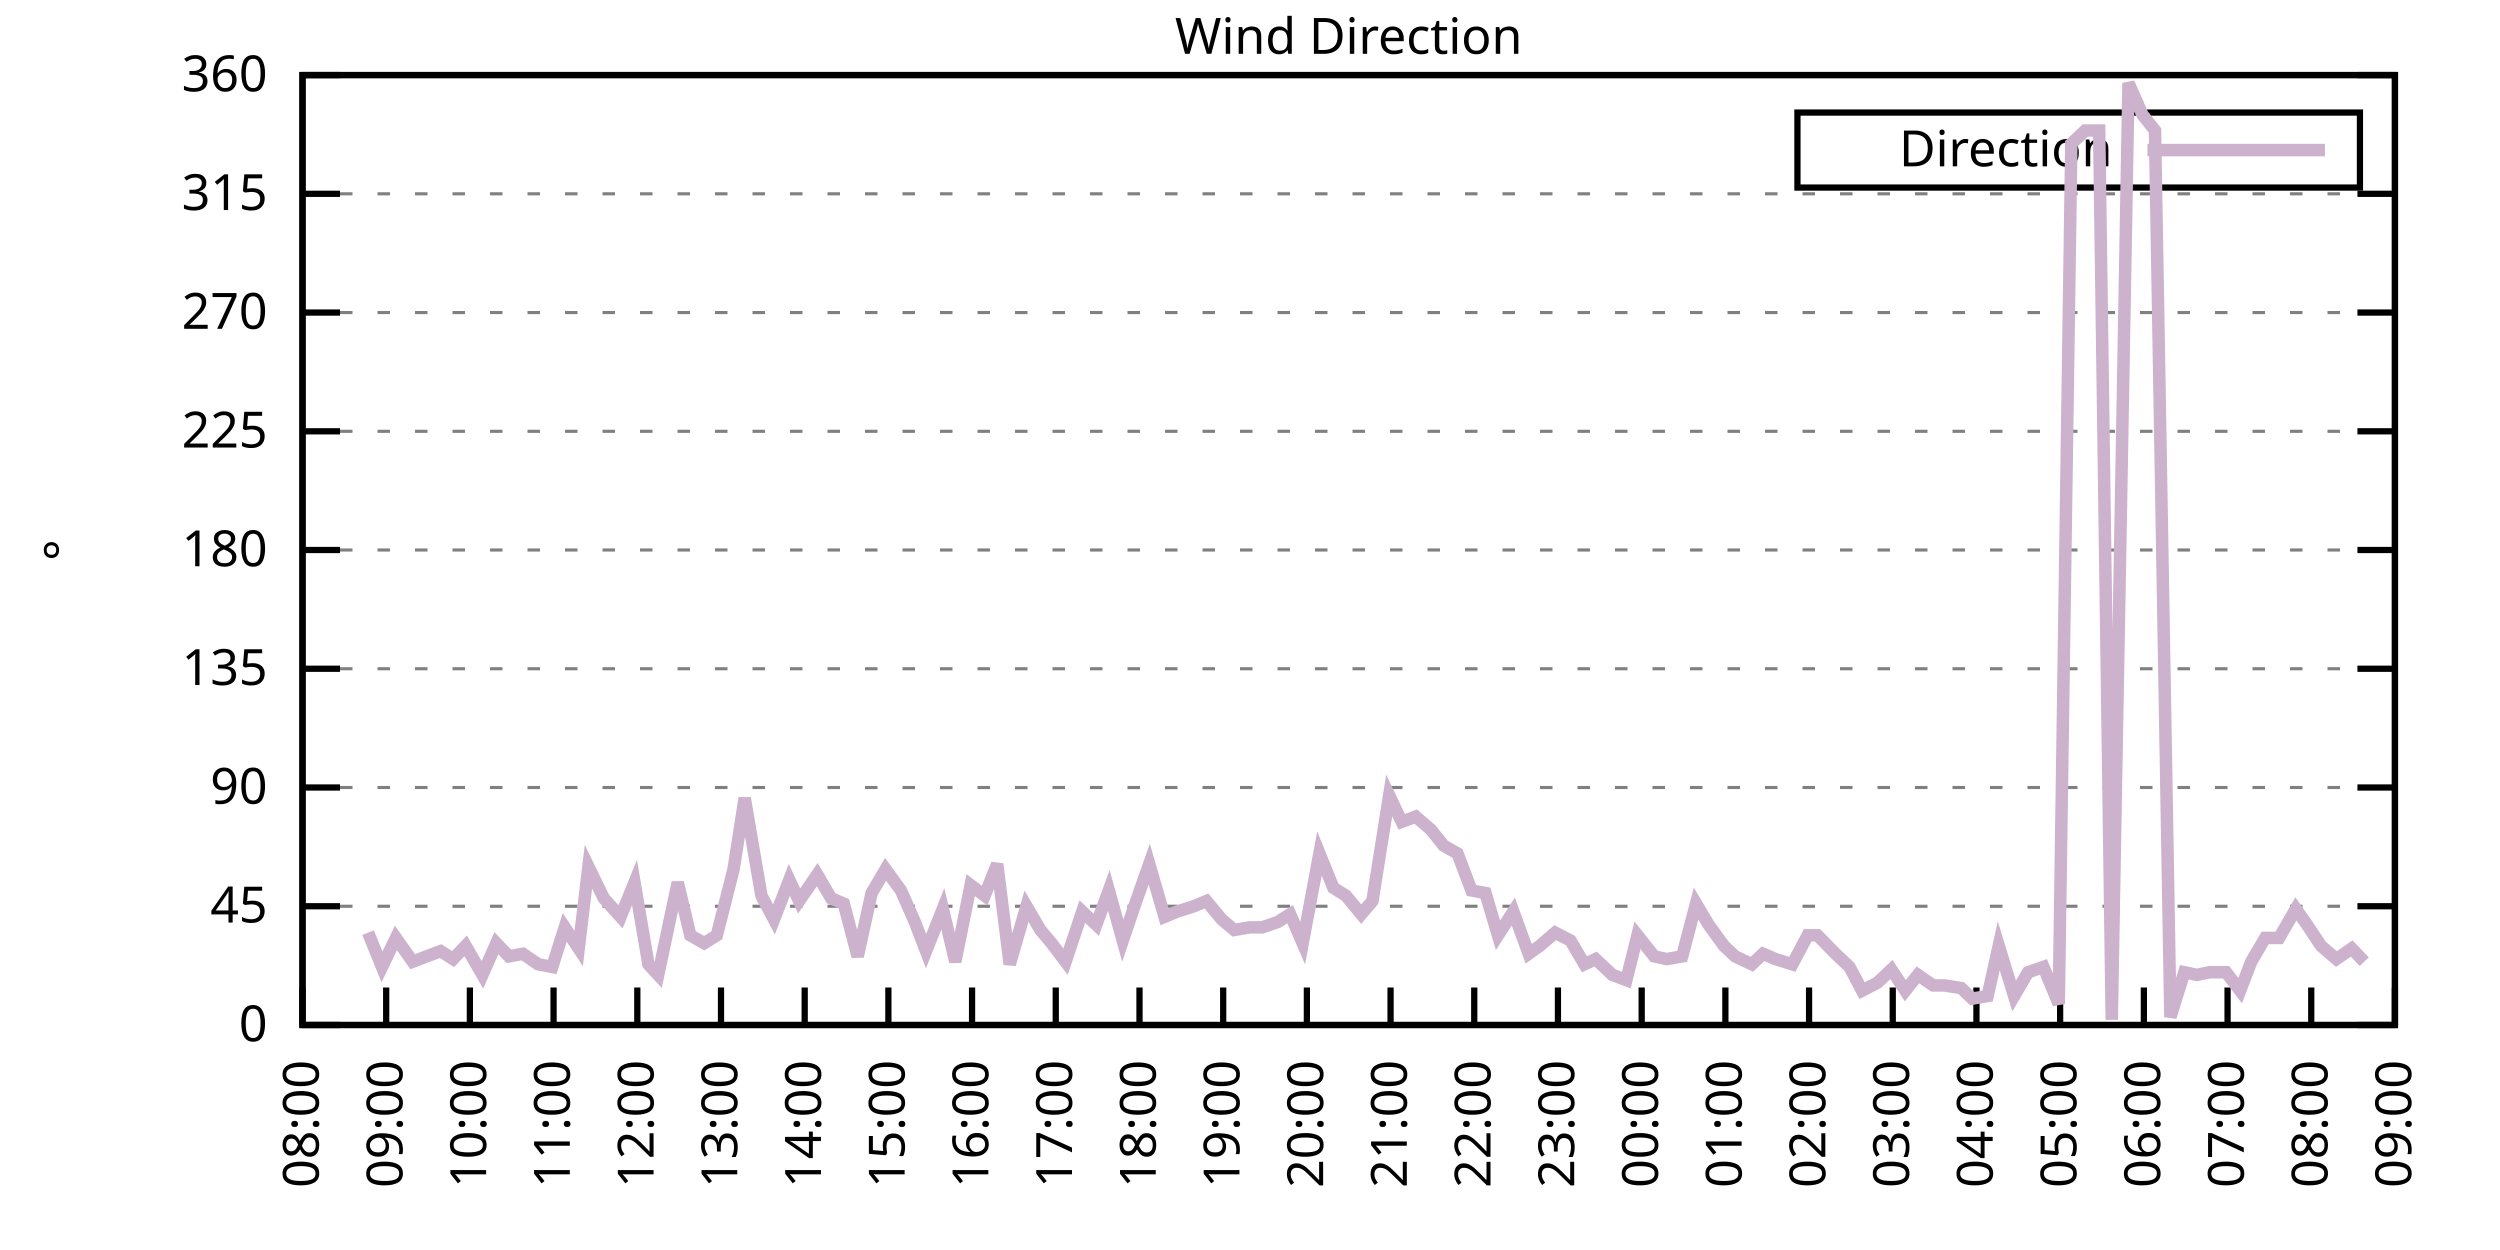
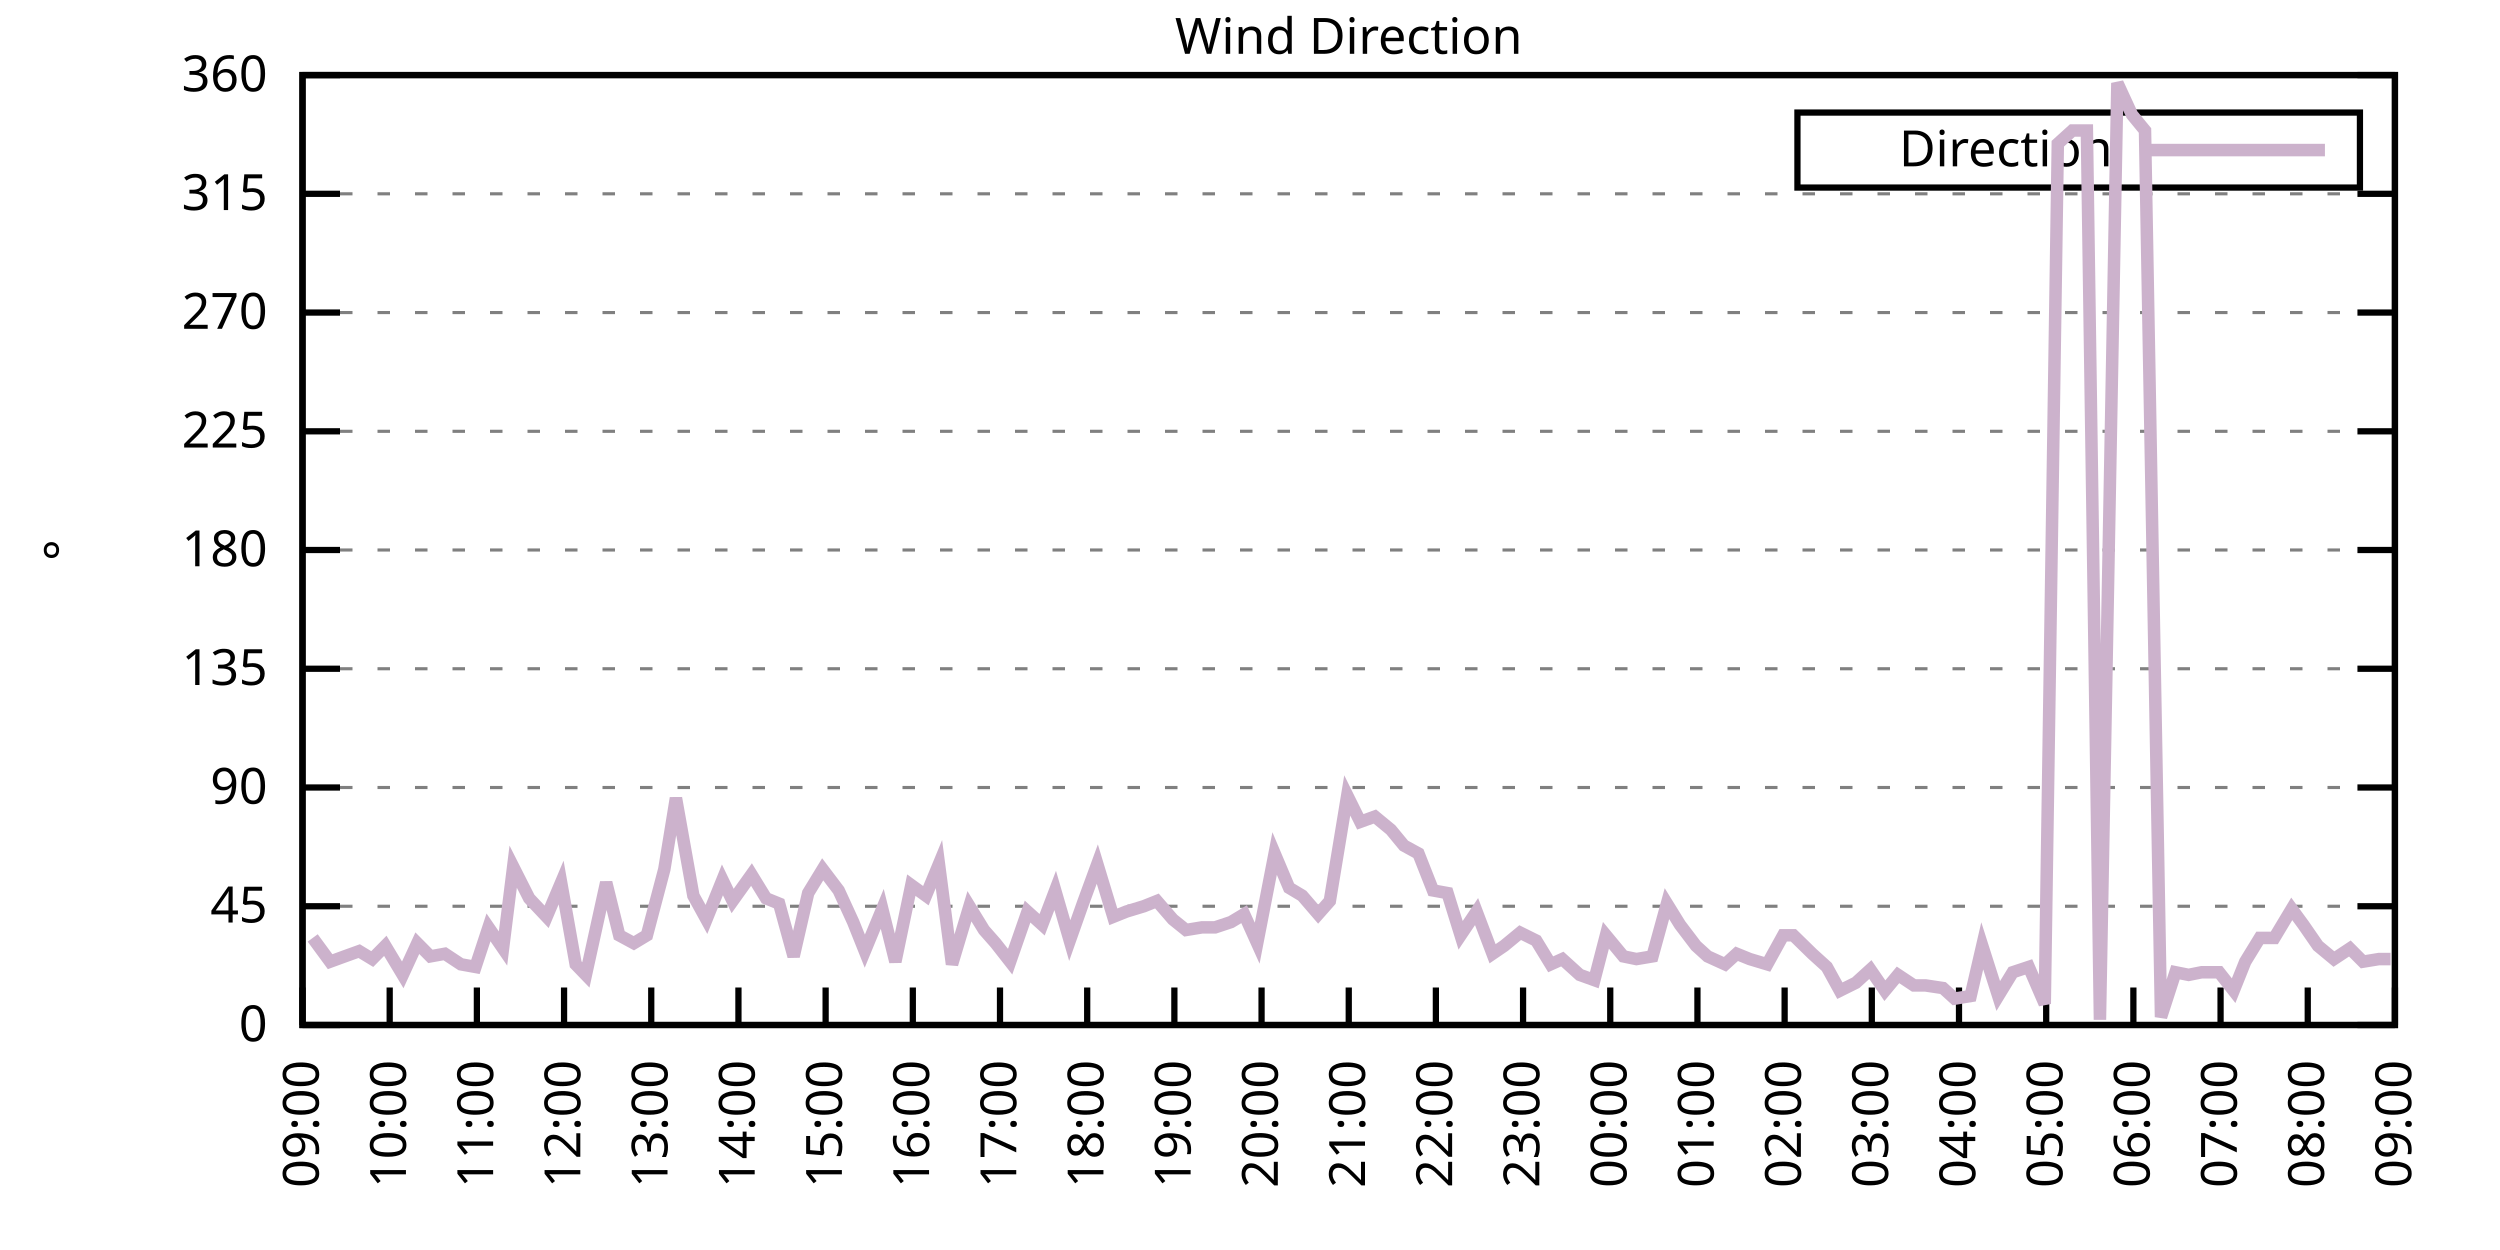
<svg xmlns="http://www.w3.org/2000/svg" xmlns:xlink="http://www.w3.org/1999/xlink" width="400" height="200" viewBox="0 0 400 200">
  <g id="gnuplot_canvas">
    <rect x="0" y="0" width="400" height="200" fill="none" />
    <defs>
      <circle id="gpDot" r="0.5" stroke-width="0.5" stroke="currentColor" />
      <path id="gpPt0" stroke-width="0.333" stroke="currentColor" d="M-1,0 h2 M0,-1 v2" />
      <path id="gpPt1" stroke-width="0.333" stroke="currentColor" d="M-1,-1 L1,1 M1,-1 L-1,1" />
      <path id="gpPt2" stroke-width="0.333" stroke="currentColor" d="M-1,0 L1,0 M0,-1 L0,1 M-1,-1 L1,1 M-1,1 L1,-1" />
      <rect id="gpPt3" stroke-width="0.333" stroke="currentColor" x="-1" y="-1" width="2" height="2" />
      <rect id="gpPt4" stroke-width="0.333" stroke="currentColor" fill="currentColor" x="-1" y="-1" width="2" height="2" />
      <circle id="gpPt5" stroke-width="0.333" stroke="currentColor" cx="0" cy="0" r="1" />
      <use xlink:href="#gpPt5" id="gpPt6" fill="currentColor" stroke="none" />
      <path id="gpPt7" stroke-width="0.333" stroke="currentColor" d="M0,-1.33 L-1.33,0.67 L1.33,0.67 z" />
      <use xlink:href="#gpPt7" id="gpPt8" fill="currentColor" stroke="none" />
      <use xlink:href="#gpPt7" id="gpPt9" stroke="currentColor" transform="rotate(180)" />
      <use xlink:href="#gpPt9" id="gpPt10" fill="currentColor" stroke="none" />
      <use xlink:href="#gpPt3" id="gpPt11" stroke="currentColor" transform="rotate(45)" />
      <use xlink:href="#gpPt11" id="gpPt12" fill="currentColor" stroke="none" />
      <path id="gpPt13" stroke-width="0.333" stroke="currentColor" d="M0,1.330 L1.265,0.411 L0.782,-1.067 L-0.782,-1.076 L-1.265,0.411 z" />
      <use xlink:href="#gpPt13" id="gpPt14" fill="currentColor" stroke="none" />
      <filter id="textbox" filterUnits="objectBoundingBox" x="0" y="0" height="1" width="1">
        <feFlood flood-color="white" flood-opacity="1" result="bgnd" />
        <feComposite in="SourceGraphic" in2="bgnd" operator="atop" />
      </filter>
      <filter id="greybox" filterUnits="objectBoundingBox" x="0" y="0" height="1" width="1">
        <feFlood flood-color="lightgrey" flood-opacity="1" result="grey" />
        <feComposite in="SourceGraphic" in2="grey" operator="atop" />
      </filter>
    </defs>
    <g fill="none" color="white" stroke="currentColor" stroke-width="1.00" stroke-linecap="butt" stroke-linejoin="miter">
</g>
    <g fill="none" color="black" stroke="currentColor" stroke-width="1.00" stroke-linecap="butt" stroke-linejoin="miter">
      <g stroke="none" shape-rendering="crispEdges">
        <polygon fill="rgb(255, 255, 255)" points="48.40,164.00 383.18,164.00 383.18,12.02 48.40,12.02 " />
      </g>
    </g>
    <g fill="none" color="black" stroke="currentColor" stroke-width="1.00" stroke-linecap="butt" stroke-linejoin="miter">
</g>
    <g fill="none" color="black" stroke="black" stroke-width="0.50" stroke-linecap="butt" stroke-linejoin="miter">
</g>
    <g fill="none" color="gray" stroke="currentColor" stroke-width="0.50" stroke-linecap="butt" stroke-linejoin="miter">
      <path stroke="gray" stroke-dasharray="2,4" class="gridline" d="M48.40,164.00 L383.19,164.00  " />
    </g>
    <g fill="none" color="gray" stroke="gray" stroke-width="1.00" stroke-linecap="butt" stroke-linejoin="miter">
</g>
    <g fill="none" color="black" stroke="currentColor" stroke-width="1.00" stroke-linecap="butt" stroke-linejoin="miter">
      <path stroke="black" d="M48.40,164.00 L54.40,164.00 M383.19,164.00 L377.19,164.00  " />
      <g transform="translate(42.80,166.60)" stroke="none" fill="black" font-family="Sans" font-size="8.00" text-anchor="end">
        <text>
          <tspan font-family="Sans"> 0</tspan>
        </text>
      </g>
    </g>
    <g fill="none" color="black" stroke="currentColor" stroke-width="1.00" stroke-linecap="butt" stroke-linejoin="miter">
</g>
    <g fill="none" color="black" stroke="black" stroke-width="0.50" stroke-linecap="butt" stroke-linejoin="miter">
</g>
    <g fill="none" color="gray" stroke="currentColor" stroke-width="0.50" stroke-linecap="butt" stroke-linejoin="miter">
      <path stroke="gray" stroke-dasharray="2,4" class="gridline" d="M48.40,145.00 L383.19,145.00  " />
    </g>
    <g fill="none" color="gray" stroke="gray" stroke-width="1.00" stroke-linecap="butt" stroke-linejoin="miter">
</g>
    <g fill="none" color="black" stroke="currentColor" stroke-width="1.00" stroke-linecap="butt" stroke-linejoin="miter">
      <path stroke="black" d="M48.40,145.00 L54.40,145.00 M383.19,145.00 L377.19,145.00  " />
      <g transform="translate(42.80,147.60)" stroke="none" fill="black" font-family="Sans" font-size="8.00" text-anchor="end">
        <text>
          <tspan font-family="Sans"> 45</tspan>
        </text>
      </g>
    </g>
    <g fill="none" color="black" stroke="currentColor" stroke-width="1.00" stroke-linecap="butt" stroke-linejoin="miter">
</g>
    <g fill="none" color="black" stroke="black" stroke-width="0.50" stroke-linecap="butt" stroke-linejoin="miter">
</g>
    <g fill="none" color="gray" stroke="currentColor" stroke-width="0.50" stroke-linecap="butt" stroke-linejoin="miter">
      <path stroke="gray" stroke-dasharray="2,4" class="gridline" d="M48.40,126.00 L383.19,126.00  " />
    </g>
    <g fill="none" color="gray" stroke="gray" stroke-width="1.00" stroke-linecap="butt" stroke-linejoin="miter">
</g>
    <g fill="none" color="black" stroke="currentColor" stroke-width="1.00" stroke-linecap="butt" stroke-linejoin="miter">
      <path stroke="black" d="M48.40,126.00 L54.40,126.00 M383.19,126.00 L377.19,126.00  " />
      <g transform="translate(42.80,128.60)" stroke="none" fill="black" font-family="Sans" font-size="8.00" text-anchor="end">
        <text>
          <tspan font-family="Sans"> 90</tspan>
        </text>
      </g>
    </g>
    <g fill="none" color="black" stroke="currentColor" stroke-width="1.00" stroke-linecap="butt" stroke-linejoin="miter">
</g>
    <g fill="none" color="black" stroke="black" stroke-width="0.50" stroke-linecap="butt" stroke-linejoin="miter">
</g>
    <g fill="none" color="gray" stroke="currentColor" stroke-width="0.50" stroke-linecap="butt" stroke-linejoin="miter">
      <path stroke="gray" stroke-dasharray="2,4" class="gridline" d="M48.40,107.00 L383.19,107.00  " />
    </g>
    <g fill="none" color="gray" stroke="gray" stroke-width="1.00" stroke-linecap="butt" stroke-linejoin="miter">
</g>
    <g fill="none" color="black" stroke="currentColor" stroke-width="1.00" stroke-linecap="butt" stroke-linejoin="miter">
      <path stroke="black" d="M48.40,107.00 L54.40,107.00 M383.19,107.00 L377.19,107.00  " />
      <g transform="translate(42.80,109.60)" stroke="none" fill="black" font-family="Sans" font-size="8.00" text-anchor="end">
        <text>
          <tspan font-family="Sans"> 135</tspan>
        </text>
      </g>
    </g>
    <g fill="none" color="black" stroke="currentColor" stroke-width="1.00" stroke-linecap="butt" stroke-linejoin="miter">
</g>
    <g fill="none" color="black" stroke="black" stroke-width="0.50" stroke-linecap="butt" stroke-linejoin="miter">
</g>
    <g fill="none" color="gray" stroke="currentColor" stroke-width="0.50" stroke-linecap="butt" stroke-linejoin="miter">
      <path stroke="gray" stroke-dasharray="2,4" class="gridline" d="M48.40,88.00 L383.19,88.00  " />
    </g>
    <g fill="none" color="gray" stroke="gray" stroke-width="1.00" stroke-linecap="butt" stroke-linejoin="miter">
</g>
    <g fill="none" color="black" stroke="currentColor" stroke-width="1.00" stroke-linecap="butt" stroke-linejoin="miter">
      <path stroke="black" d="M48.40,88.00 L54.40,88.00 M383.19,88.00 L377.19,88.00  " />
      <g transform="translate(42.80,90.60)" stroke="none" fill="black" font-family="Sans" font-size="8.00" text-anchor="end">
        <text>
          <tspan font-family="Sans"> 180</tspan>
        </text>
      </g>
    </g>
    <g fill="none" color="black" stroke="currentColor" stroke-width="1.00" stroke-linecap="butt" stroke-linejoin="miter">
</g>
    <g fill="none" color="black" stroke="black" stroke-width="0.50" stroke-linecap="butt" stroke-linejoin="miter">
</g>
    <g fill="none" color="gray" stroke="currentColor" stroke-width="0.50" stroke-linecap="butt" stroke-linejoin="miter">
      <path stroke="gray" stroke-dasharray="2,4" class="gridline" d="M48.40,69.01 L383.19,69.01  " />
    </g>
    <g fill="none" color="gray" stroke="gray" stroke-width="1.00" stroke-linecap="butt" stroke-linejoin="miter">
</g>
    <g fill="none" color="black" stroke="currentColor" stroke-width="1.00" stroke-linecap="butt" stroke-linejoin="miter">
      <path stroke="black" d="M48.40,69.01 L54.40,69.01 M383.19,69.01 L377.19,69.01  " />
      <g transform="translate(42.80,71.61)" stroke="none" fill="black" font-family="Sans" font-size="8.00" text-anchor="end">
        <text>
          <tspan font-family="Sans"> 225</tspan>
        </text>
      </g>
    </g>
    <g fill="none" color="black" stroke="currentColor" stroke-width="1.00" stroke-linecap="butt" stroke-linejoin="miter">
</g>
    <g fill="none" color="black" stroke="black" stroke-width="0.50" stroke-linecap="butt" stroke-linejoin="miter">
</g>
    <g fill="none" color="gray" stroke="currentColor" stroke-width="0.50" stroke-linecap="butt" stroke-linejoin="miter">
      <path stroke="gray" stroke-dasharray="2,4" class="gridline" d="M48.40,50.01 L383.19,50.01  " />
    </g>
    <g fill="none" color="gray" stroke="gray" stroke-width="1.00" stroke-linecap="butt" stroke-linejoin="miter">
</g>
    <g fill="none" color="black" stroke="currentColor" stroke-width="1.00" stroke-linecap="butt" stroke-linejoin="miter">
      <path stroke="black" d="M48.40,50.01 L54.40,50.01 M383.19,50.01 L377.19,50.01  " />
      <g transform="translate(42.80,52.61)" stroke="none" fill="black" font-family="Sans" font-size="8.00" text-anchor="end">
        <text>
          <tspan font-family="Sans"> 270</tspan>
        </text>
      </g>
    </g>
    <g fill="none" color="black" stroke="currentColor" stroke-width="1.00" stroke-linecap="butt" stroke-linejoin="miter">
</g>
    <g fill="none" color="black" stroke="black" stroke-width="0.50" stroke-linecap="butt" stroke-linejoin="miter">
</g>
    <g fill="none" color="gray" stroke="currentColor" stroke-width="0.50" stroke-linecap="butt" stroke-linejoin="miter">
      <path stroke="gray" stroke-dasharray="2,4" class="gridline" d="M48.40,31.01 L383.19,31.01  " />
    </g>
    <g fill="none" color="gray" stroke="gray" stroke-width="1.00" stroke-linecap="butt" stroke-linejoin="miter">
</g>
    <g fill="none" color="black" stroke="currentColor" stroke-width="1.00" stroke-linecap="butt" stroke-linejoin="miter">
      <path stroke="black" d="M48.40,31.01 L54.40,31.01 M383.19,31.01 L377.19,31.01  " />
      <g transform="translate(42.80,33.61)" stroke="none" fill="black" font-family="Sans" font-size="8.00" text-anchor="end">
        <text>
          <tspan font-family="Sans"> 315</tspan>
        </text>
      </g>
    </g>
    <g fill="none" color="black" stroke="currentColor" stroke-width="1.00" stroke-linecap="butt" stroke-linejoin="miter">
</g>
    <g fill="none" color="black" stroke="black" stroke-width="0.50" stroke-linecap="butt" stroke-linejoin="miter">
</g>
    <g fill="none" color="gray" stroke="currentColor" stroke-width="0.50" stroke-linecap="butt" stroke-linejoin="miter">
      <path stroke="gray" stroke-dasharray="2,4" class="gridline" d="M48.40,12.01 L383.19,12.01  " />
    </g>
    <g fill="none" color="gray" stroke="gray" stroke-width="1.00" stroke-linecap="butt" stroke-linejoin="miter">
</g>
    <g fill="none" color="black" stroke="currentColor" stroke-width="1.00" stroke-linecap="butt" stroke-linejoin="miter">
      <path stroke="black" d="M48.40,12.01 L54.40,12.01 M383.19,12.01 L377.19,12.01  " />
      <g transform="translate(42.80,14.61)" stroke="none" fill="black" font-family="Sans" font-size="8.00" text-anchor="end">
        <text>
          <tspan font-family="Sans"> 360</tspan>
        </text>
      </g>
    </g>
    <g fill="none" color="black" stroke="currentColor" stroke-width="1.00" stroke-linecap="butt" stroke-linejoin="miter">
      <path stroke="black" d="M48.40,164.00 L48.40,158.00  " />
      <g transform="translate(51.00,169.60) rotate(270.00)" stroke="none" fill="black" font-family="Sans" font-size="8.00" text-anchor="end">
        <text>
-           <tspan font-family="Sans">08:00</tspan>
-         </text>
-       </g>
-     </g>
-     <g fill="none" color="black" stroke="currentColor" stroke-width="1.00" stroke-linecap="butt" stroke-linejoin="miter">
-       <path stroke="black" d="M61.79,164.00 L61.79,158.00  " />
-       <g transform="translate(64.39,169.60) rotate(270.00)" stroke="none" fill="black" font-family="Sans" font-size="8.00" text-anchor="end">
-         <text>
          <tspan font-family="Sans">09:00</tspan>
        </text>
      </g>
    </g>
    <g fill="none" color="black" stroke="currentColor" stroke-width="1.00" stroke-linecap="butt" stroke-linejoin="miter">
-       <path stroke="black" d="M75.18,164.00 L75.18,158.00  " />
-       <g transform="translate(77.78,169.60) rotate(270.00)" stroke="none" fill="black" font-family="Sans" font-size="8.00" text-anchor="end">
+       <path stroke="black" d="M62.35,164.00 L62.35,158.00  " />
+       <g transform="translate(64.95,169.60) rotate(270.00)" stroke="none" fill="black" font-family="Sans" font-size="8.00" text-anchor="end">
        <text>
          <tspan font-family="Sans">10:00</tspan>
        </text>
      </g>
    </g>
    <g fill="none" color="black" stroke="currentColor" stroke-width="1.00" stroke-linecap="butt" stroke-linejoin="miter">
-       <path stroke="black" d="M88.57,164.00 L88.57,158.00  " />
-       <g transform="translate(91.17,169.60) rotate(270.00)" stroke="none" fill="black" font-family="Sans" font-size="8.00" text-anchor="end">
+       <path stroke="black" d="M76.30,164.00 L76.30,158.00  " />
+       <g transform="translate(78.90,169.60) rotate(270.00)" stroke="none" fill="black" font-family="Sans" font-size="8.00" text-anchor="end">
        <text>
          <tspan font-family="Sans">11:00</tspan>
        </text>
      </g>
    </g>
    <g fill="none" color="black" stroke="currentColor" stroke-width="1.00" stroke-linecap="butt" stroke-linejoin="miter">
-       <path stroke="black" d="M101.97,164.00 L101.97,158.00  " />
-       <g transform="translate(104.57,169.60) rotate(270.00)" stroke="none" fill="black" font-family="Sans" font-size="8.00" text-anchor="end">
+       <path stroke="black" d="M90.25,164.00 L90.25,158.00  " />
+       <g transform="translate(92.85,169.60) rotate(270.00)" stroke="none" fill="black" font-family="Sans" font-size="8.00" text-anchor="end">
        <text>
          <tspan font-family="Sans">12:00</tspan>
        </text>
      </g>
    </g>
    <g fill="none" color="black" stroke="currentColor" stroke-width="1.00" stroke-linecap="butt" stroke-linejoin="miter">
-       <path stroke="black" d="M115.36,164.00 L115.36,158.00  " />
-       <g transform="translate(117.96,169.60) rotate(270.00)" stroke="none" fill="black" font-family="Sans" font-size="8.00" text-anchor="end">
+       <path stroke="black" d="M104.20,164.00 L104.20,158.00  " />
+       <g transform="translate(106.80,169.60) rotate(270.00)" stroke="none" fill="black" font-family="Sans" font-size="8.00" text-anchor="end">
        <text>
          <tspan font-family="Sans">13:00</tspan>
        </text>
      </g>
    </g>
    <g fill="none" color="black" stroke="currentColor" stroke-width="1.00" stroke-linecap="butt" stroke-linejoin="miter">
-       <path stroke="black" d="M128.75,164.00 L128.75,158.00  " />
-       <g transform="translate(131.35,169.60) rotate(270.00)" stroke="none" fill="black" font-family="Sans" font-size="8.00" text-anchor="end">
+       <path stroke="black" d="M118.15,164.00 L118.15,158.00  " />
+       <g transform="translate(120.75,169.60) rotate(270.00)" stroke="none" fill="black" font-family="Sans" font-size="8.00" text-anchor="end">
        <text>
          <tspan font-family="Sans">14:00</tspan>
        </text>
      </g>
    </g>
    <g fill="none" color="black" stroke="currentColor" stroke-width="1.00" stroke-linecap="butt" stroke-linejoin="miter">
-       <path stroke="black" d="M142.14,164.00 L142.14,158.00  " />
-       <g transform="translate(144.74,169.60) rotate(270.00)" stroke="none" fill="black" font-family="Sans" font-size="8.00" text-anchor="end">
+       <path stroke="black" d="M132.10,164.00 L132.10,158.00  " />
+       <g transform="translate(134.70,169.60) rotate(270.00)" stroke="none" fill="black" font-family="Sans" font-size="8.00" text-anchor="end">
        <text>
          <tspan font-family="Sans">15:00</tspan>
        </text>
      </g>
    </g>
    <g fill="none" color="black" stroke="currentColor" stroke-width="1.00" stroke-linecap="butt" stroke-linejoin="miter">
-       <path stroke="black" d="M155.53,164.00 L155.53,158.00  " />
-       <g transform="translate(158.13,169.60) rotate(270.00)" stroke="none" fill="black" font-family="Sans" font-size="8.00" text-anchor="end">
+       <path stroke="black" d="M146.05,164.00 L146.05,158.00  " />
+       <g transform="translate(148.65,169.60) rotate(270.00)" stroke="none" fill="black" font-family="Sans" font-size="8.00" text-anchor="end">
        <text>
          <tspan font-family="Sans">16:00</tspan>
        </text>
      </g>
    </g>
    <g fill="none" color="black" stroke="currentColor" stroke-width="1.00" stroke-linecap="butt" stroke-linejoin="miter">
-       <path stroke="black" d="M168.92,164.00 L168.92,158.00  " />
-       <g transform="translate(171.52,169.60) rotate(270.00)" stroke="none" fill="black" font-family="Sans" font-size="8.00" text-anchor="end">
+       <path stroke="black" d="M160.00,164.00 L160.00,158.00  " />
+       <g transform="translate(162.60,169.60) rotate(270.00)" stroke="none" fill="black" font-family="Sans" font-size="8.00" text-anchor="end">
        <text>
          <tspan font-family="Sans">17:00</tspan>
        </text>
      </g>
    </g>
    <g fill="none" color="black" stroke="currentColor" stroke-width="1.00" stroke-linecap="butt" stroke-linejoin="miter">
-       <path stroke="black" d="M182.32,164.00 L182.32,158.00  " />
-       <g transform="translate(184.92,169.60) rotate(270.00)" stroke="none" fill="black" font-family="Sans" font-size="8.00" text-anchor="end">
+       <path stroke="black" d="M173.95,164.00 L173.95,158.00  " />
+       <g transform="translate(176.55,169.60) rotate(270.00)" stroke="none" fill="black" font-family="Sans" font-size="8.00" text-anchor="end">
        <text>
          <tspan font-family="Sans">18:00</tspan>
        </text>
      </g>
    </g>
    <g fill="none" color="black" stroke="currentColor" stroke-width="1.00" stroke-linecap="butt" stroke-linejoin="miter">
-       <path stroke="black" d="M195.71,164.00 L195.71,158.00  " />
-       <g transform="translate(198.31,169.60) rotate(270.00)" stroke="none" fill="black" font-family="Sans" font-size="8.00" text-anchor="end">
+       <path stroke="black" d="M187.90,164.00 L187.90,158.00  " />
+       <g transform="translate(190.50,169.60) rotate(270.00)" stroke="none" fill="black" font-family="Sans" font-size="8.00" text-anchor="end">
        <text>
          <tspan font-family="Sans">19:00</tspan>
        </text>
      </g>
    </g>
    <g fill="none" color="black" stroke="currentColor" stroke-width="1.00" stroke-linecap="butt" stroke-linejoin="miter">
-       <path stroke="black" d="M209.10,164.00 L209.10,158.00  " />
-       <g transform="translate(211.70,169.60) rotate(270.00)" stroke="none" fill="black" font-family="Sans" font-size="8.00" text-anchor="end">
+       <path stroke="black" d="M201.85,164.00 L201.85,158.00  " />
+       <g transform="translate(204.45,169.60) rotate(270.00)" stroke="none" fill="black" font-family="Sans" font-size="8.00" text-anchor="end">
        <text>
          <tspan font-family="Sans">20:00</tspan>
        </text>
      </g>
    </g>
    <g fill="none" color="black" stroke="currentColor" stroke-width="1.00" stroke-linecap="butt" stroke-linejoin="miter">
-       <path stroke="black" d="M222.49,164.00 L222.49,158.00  " />
-       <g transform="translate(225.09,169.60) rotate(270.00)" stroke="none" fill="black" font-family="Sans" font-size="8.00" text-anchor="end">
+       <path stroke="black" d="M215.80,164.00 L215.80,158.00  " />
+       <g transform="translate(218.40,169.60) rotate(270.00)" stroke="none" fill="black" font-family="Sans" font-size="8.00" text-anchor="end">
        <text>
          <tspan font-family="Sans">21:00</tspan>
        </text>
      </g>
    </g>
    <g fill="none" color="black" stroke="currentColor" stroke-width="1.00" stroke-linecap="butt" stroke-linejoin="miter">
-       <path stroke="black" d="M235.88,164.00 L235.88,158.00  " />
-       <g transform="translate(238.48,169.60) rotate(270.00)" stroke="none" fill="black" font-family="Sans" font-size="8.00" text-anchor="end">
+       <path stroke="black" d="M229.74,164.00 L229.74,158.00  " />
+       <g transform="translate(232.34,169.60) rotate(270.00)" stroke="none" fill="black" font-family="Sans" font-size="8.00" text-anchor="end">
        <text>
          <tspan font-family="Sans">22:00</tspan>
        </text>
      </g>
    </g>
    <g fill="none" color="black" stroke="currentColor" stroke-width="1.00" stroke-linecap="butt" stroke-linejoin="miter">
-       <path stroke="black" d="M249.27,164.00 L249.27,158.00  " />
-       <g transform="translate(251.87,169.60) rotate(270.00)" stroke="none" fill="black" font-family="Sans" font-size="8.00" text-anchor="end">
+       <path stroke="black" d="M243.69,164.00 L243.69,158.00  " />
+       <g transform="translate(246.29,169.60) rotate(270.00)" stroke="none" fill="black" font-family="Sans" font-size="8.00" text-anchor="end">
        <text>
          <tspan font-family="Sans">23:00</tspan>
        </text>
      </g>
    </g>
    <g fill="none" color="black" stroke="currentColor" stroke-width="1.00" stroke-linecap="butt" stroke-linejoin="miter">
-       <path stroke="black" d="M262.67,164.00 L262.67,158.00  " />
-       <g transform="translate(265.27,169.60) rotate(270.00)" stroke="none" fill="black" font-family="Sans" font-size="8.00" text-anchor="end">
+       <path stroke="black" d="M257.64,164.00 L257.64,158.00  " />
+       <g transform="translate(260.24,169.60) rotate(270.00)" stroke="none" fill="black" font-family="Sans" font-size="8.00" text-anchor="end">
        <text>
          <tspan font-family="Sans">00:00</tspan>
        </text>
      </g>
    </g>
    <g fill="none" color="black" stroke="currentColor" stroke-width="1.00" stroke-linecap="butt" stroke-linejoin="miter">
-       <path stroke="black" d="M276.06,164.00 L276.06,158.00  " />
-       <g transform="translate(278.66,169.60) rotate(270.00)" stroke="none" fill="black" font-family="Sans" font-size="8.00" text-anchor="end">
+       <path stroke="black" d="M271.59,164.00 L271.59,158.00  " />
+       <g transform="translate(274.19,169.60) rotate(270.00)" stroke="none" fill="black" font-family="Sans" font-size="8.00" text-anchor="end">
        <text>
          <tspan font-family="Sans">01:00</tspan>
        </text>
      </g>
    </g>
    <g fill="none" color="black" stroke="currentColor" stroke-width="1.00" stroke-linecap="butt" stroke-linejoin="miter">
-       <path stroke="black" d="M289.45,164.00 L289.45,158.00  " />
-       <g transform="translate(292.05,169.60) rotate(270.00)" stroke="none" fill="black" font-family="Sans" font-size="8.00" text-anchor="end">
+       <path stroke="black" d="M285.54,164.00 L285.54,158.00  " />
+       <g transform="translate(288.14,169.60) rotate(270.00)" stroke="none" fill="black" font-family="Sans" font-size="8.00" text-anchor="end">
        <text>
          <tspan font-family="Sans">02:00</tspan>
        </text>
      </g>
    </g>
    <g fill="none" color="black" stroke="currentColor" stroke-width="1.00" stroke-linecap="butt" stroke-linejoin="miter">
-       <path stroke="black" d="M302.84,164.00 L302.84,158.00  " />
-       <g transform="translate(305.44,169.60) rotate(270.00)" stroke="none" fill="black" font-family="Sans" font-size="8.00" text-anchor="end">
+       <path stroke="black" d="M299.49,164.00 L299.49,158.00  " />
+       <g transform="translate(302.09,169.60) rotate(270.00)" stroke="none" fill="black" font-family="Sans" font-size="8.00" text-anchor="end">
        <text>
          <tspan font-family="Sans">03:00</tspan>
        </text>
      </g>
    </g>
    <g fill="none" color="black" stroke="currentColor" stroke-width="1.00" stroke-linecap="butt" stroke-linejoin="miter">
-       <path stroke="black" d="M316.23,164.00 L316.23,158.00  " />
-       <g transform="translate(318.83,169.60) rotate(270.00)" stroke="none" fill="black" font-family="Sans" font-size="8.00" text-anchor="end">
+       <path stroke="black" d="M313.44,164.00 L313.44,158.00  " />
+       <g transform="translate(316.04,169.60) rotate(270.00)" stroke="none" fill="black" font-family="Sans" font-size="8.00" text-anchor="end">
        <text>
          <tspan font-family="Sans">04:00</tspan>
        </text>
      </g>
    </g>
    <g fill="none" color="black" stroke="currentColor" stroke-width="1.00" stroke-linecap="butt" stroke-linejoin="miter">
-       <path stroke="black" d="M329.62,164.00 L329.62,158.00  " />
-       <g transform="translate(332.22,169.60) rotate(270.00)" stroke="none" fill="black" font-family="Sans" font-size="8.00" text-anchor="end">
+       <path stroke="black" d="M327.39,164.00 L327.39,158.00  " />
+       <g transform="translate(329.99,169.60) rotate(270.00)" stroke="none" fill="black" font-family="Sans" font-size="8.00" text-anchor="end">
        <text>
          <tspan font-family="Sans">05:00</tspan>
        </text>
      </g>
    </g>
    <g fill="none" color="black" stroke="currentColor" stroke-width="1.00" stroke-linecap="butt" stroke-linejoin="miter">
-       <path stroke="black" d="M343.02,164.00 L343.02,158.00  " />
-       <g transform="translate(345.62,169.60) rotate(270.00)" stroke="none" fill="black" font-family="Sans" font-size="8.00" text-anchor="end">
+       <path stroke="black" d="M341.34,164.00 L341.34,158.00  " />
+       <g transform="translate(343.94,169.60) rotate(270.00)" stroke="none" fill="black" font-family="Sans" font-size="8.00" text-anchor="end">
        <text>
          <tspan font-family="Sans">06:00</tspan>
        </text>
      </g>
    </g>
    <g fill="none" color="black" stroke="currentColor" stroke-width="1.00" stroke-linecap="butt" stroke-linejoin="miter">
-       <path stroke="black" d="M356.41,164.00 L356.41,158.00  " />
-       <g transform="translate(359.01,169.60) rotate(270.00)" stroke="none" fill="black" font-family="Sans" font-size="8.00" text-anchor="end">
+       <path stroke="black" d="M355.29,164.00 L355.29,158.00  " />
+       <g transform="translate(357.89,169.60) rotate(270.00)" stroke="none" fill="black" font-family="Sans" font-size="8.00" text-anchor="end">
        <text>
          <tspan font-family="Sans">07:00</tspan>
        </text>
      </g>
    </g>
    <g fill="none" color="black" stroke="currentColor" stroke-width="1.00" stroke-linecap="butt" stroke-linejoin="miter">
-       <path stroke="black" d="M369.80,164.00 L369.80,158.00  " />
-       <g transform="translate(372.40,169.60) rotate(270.00)" stroke="none" fill="black" font-family="Sans" font-size="8.00" text-anchor="end">
+       <path stroke="black" d="M369.24,164.00 L369.24,158.00  " />
+       <g transform="translate(371.84,169.60) rotate(270.00)" stroke="none" fill="black" font-family="Sans" font-size="8.00" text-anchor="end">
        <text>
          <tspan font-family="Sans">08:00</tspan>
        </text>
      </g>
    </g>
    <g fill="none" color="black" stroke="currentColor" stroke-width="1.00" stroke-linecap="butt" stroke-linejoin="miter">
      <path stroke="black" d="M383.19,164.00 L383.19,158.00  " />
      <g transform="translate(385.79,169.60) rotate(270.00)" stroke="none" fill="black" font-family="Sans" font-size="8.00" text-anchor="end">
        <text>
          <tspan font-family="Sans">09:00</tspan>
        </text>
      </g>
    </g>
    <g fill="none" color="black" stroke="currentColor" stroke-width="1.00" stroke-linecap="butt" stroke-linejoin="miter">
</g>
    <g fill="none" color="black" stroke="currentColor" stroke-width="1.00" stroke-linecap="butt" stroke-linejoin="miter">
      <path stroke="black" d="M48.40,12.01 L48.40,164.00 L383.19,164.00 L383.19,12.01 L48.40,12.01 Z  " />
    </g>
    <g fill="none" color="black" stroke="currentColor" stroke-width="1.00" stroke-linecap="butt" stroke-linejoin="miter">
</g>
    <g fill="none" color="black" stroke="currentColor" stroke-width="1.00" stroke-linecap="butt" stroke-linejoin="miter">
      <path stroke="black" d="M287.59,30.01 L287.59,18.01 L377.59,18.01 L377.59,30.01 L287.59,30.01 Z  " />
    </g>
    <g id="Wind_direction_plot_1">
      <g fill="none" color="white" stroke="black" stroke-width="2.00" stroke-linecap="butt" stroke-linejoin="miter">
</g>
      <g fill="none" color="black" stroke="currentColor" stroke-width="2.00" stroke-linecap="butt" stroke-linejoin="miter">
        <g transform="translate(337.99,26.61)" stroke="none" fill="black" font-family="Sans" font-size="8.00" text-anchor="end">
          <text>
            <tspan font-family="Sans">Direction</tspan>
          </text>
        </g>
      </g>
      <g fill="none" color="black" stroke="currentColor" stroke-width="2.00" stroke-linecap="butt" stroke-linejoin="miter">
-         <path stroke="rgb(204, 178, 204)" d="M343.59,24.01 L371.99,24.01 M58.89,149.22 L61.12,154.71 L63.35,150.07 L66.03,153.87 L68.26,153.02 L70.50,152.18   L72.50,153.45 L74.51,151.33 L77.19,155.98 L79.42,150.91 L81.43,153.02 L83.66,152.60 L86.12,154.29 L88.35,154.71   L90.36,148.38 L92.59,151.76 L94.15,138.67 L96.61,143.73 L99.29,146.69 L101.52,141.20 L103.75,154.29 L105.31,155.98   L108.44,141.20 L110.45,149.65 L112.68,150.91 L114.69,149.65 L117.37,139.09 L119.15,127.69 L121.83,143.31 L123.84,147.11   L126.29,140.78 L127.86,144.16 L130.76,139.93 L132.99,143.73 L135.00,144.58 L137.23,153.02 L139.46,142.89 L141.69,139.09   L144.15,142.47 L146.38,147.53 L148.17,152.18 L150.85,145.42 L152.85,153.87 L155.31,141.62 L157.54,143.31 L159.55,138.25   L161.56,154.29 L164.24,145.00 L166.47,148.80 L168.25,150.91 L170.49,153.87 L173.17,145.85 L175.40,147.96 L177.41,142.47   L179.64,150.49 L181.65,144.58 L183.88,138.25 L186.33,146.69 L188.34,145.85 L191.02,145.00 L193.03,144.16 L195.48,147.11   L197.49,148.80 L199.95,148.38 L201.96,148.38 L204.41,147.53 L206.42,146.27 L208.43,150.91 L211.11,136.56 L213.34,142.05   L215.35,143.31 L217.80,146.27 L219.59,144.16 L222.27,127.27 L224.28,131.49 L226.51,130.65 L228.96,132.76 L230.97,135.29   L233.20,136.56 L235.44,142.47 L237.67,142.89 L239.68,149.65 L242.13,145.85 L244.59,152.60 L246.37,151.33 L248.83,149.22   L251.28,150.49 L253.51,154.29 L255.30,153.45 L257.98,155.98 L260.21,156.82 L262.00,149.65 L264.67,153.02 L266.68,153.45   L269.14,153.02 L271.37,144.58 L273.38,147.96 L275.83,151.33 L277.62,153.02 L280.30,154.29 L282.08,152.60 L284.09,153.45   L286.77,154.29 L289.23,149.65 L290.79,149.65 L293.69,152.60 L295.92,154.71 L297.93,158.51 L300.39,157.24 L302.62,155.13   L304.85,158.51 L306.86,155.98 L309.31,157.67 L311.10,157.67 L313.78,158.09 L315.56,159.78 L318.02,159.36 L319.80,151.33   L322.26,159.36 L324.49,155.56 L326.95,154.71 L329.40,160.62 L331.41,22.99 L333.64,20.88 L335.87,20.88 L337.88,163.16   L340.56,13.28 L342.79,18.34 L344.80,20.88 L347.26,162.73 L349.49,155.56 L351.50,155.98 L353.51,155.56 L356.18,155.56   L358.42,158.51 L360.20,153.87 L362.43,150.07 L364.66,150.07 L367.34,145.42 L369.13,147.96 L371.36,151.33 L373.82,153.45   L376.27,151.76 L378.28,153.87  " />
+         <path stroke="rgb(204, 178, 204)" d="M343.59,24.01 L371.99,24.01 M50.03,150.07 L52.82,153.87 L55.14,153.02 L57.47,152.18 L59.56,153.45 L61.65,151.33   L64.44,155.98 L66.77,150.91 L68.86,153.02 L71.18,152.60 L73.74,154.29 L76.07,154.71 L78.16,148.38 L80.48,151.76   L82.11,138.67 L84.67,143.73 L87.46,146.69 L89.78,141.20 L92.11,154.29 L93.74,155.98 L96.99,141.20 L99.08,149.65   L101.41,150.91 L103.50,149.65 L106.29,139.09 L108.15,127.69 L110.94,143.31 L113.03,147.11 L115.59,140.78 L117.22,144.16   L120.24,139.93 L122.57,143.73 L124.66,144.58 L126.98,153.02 L129.31,142.89 L131.63,139.09 L134.19,142.47 L136.51,147.53   L138.37,152.18 L141.16,145.42 L143.26,153.87 L145.81,141.62 L148.14,143.31 L150.23,138.25 L152.32,154.29 L155.11,145.00   L157.44,148.80 L159.30,150.91 L161.62,153.87 L164.41,145.85 L166.74,147.96 L168.83,142.47 L171.16,150.49 L173.25,144.58   L175.57,138.25 L178.13,146.69 L180.22,145.85 L183.01,145.00 L185.11,144.16 L187.66,147.11 L189.76,148.80 L192.31,148.38   L194.41,148.38 L196.96,147.53 L199.06,146.27 L201.15,150.91 L203.94,136.56 L206.26,142.05 L208.36,143.31 L210.91,146.27   L212.77,144.16 L215.56,127.27 L217.65,131.49 L219.98,130.65 L222.54,132.76 L224.63,135.29 L226.95,136.56 L229.28,142.47   L231.60,142.89 L233.70,149.65 L236.25,145.85 L238.81,152.60 L240.67,151.33 L243.23,149.22 L245.79,150.49 L248.11,154.29   L249.97,153.45 L252.76,155.98 L255.09,156.82 L256.95,149.65 L259.74,153.02 L261.83,153.45 L264.39,153.02 L266.71,144.58   L268.80,147.96 L271.36,151.33 L273.22,153.02 L276.01,154.29 L277.87,152.60 L279.96,153.45 L282.75,154.29 L285.31,149.65   L286.94,149.65 L289.96,152.60 L292.29,154.71 L294.38,158.51 L296.94,157.24 L299.26,155.13 L301.58,158.51 L303.68,155.98   L306.23,157.67 L308.09,157.67 L310.88,158.09 L312.74,159.78 L315.30,159.36 L317.16,151.33 L319.72,159.36 L322.04,155.56   L324.60,154.71 L327.16,160.62 L329.25,22.99 L331.58,20.88 L333.90,20.88 L335.99,163.16 L338.78,13.28 L341.11,18.34   L343.20,20.88 L345.76,162.73 L348.08,155.56 L350.18,155.98 L352.27,155.56 L355.06,155.56 L357.38,158.51 L359.24,153.87   L361.57,150.07 L363.89,150.07 L366.68,145.42 L368.54,147.96 L370.87,151.33 L373.43,153.45 L375.98,151.76 L378.08,153.87   L380.63,153.45 L382.49,153.45  " />
      </g>
    </g>
    <g fill="none" color="black" stroke="currentColor" stroke-width="2.00" stroke-linecap="butt" stroke-linejoin="miter">
</g>
    <g fill="none" color="black" stroke="black" stroke-width="1.00" stroke-linecap="butt" stroke-linejoin="miter">
</g>
    <g fill="none" color="black" stroke="currentColor" stroke-width="1.00" stroke-linecap="butt" stroke-linejoin="miter">
      <path stroke="black" d="M48.40,12.01 L48.40,164.00 L383.19,164.00 L383.19,12.01 L48.40,12.01 Z  " />
      <g transform="translate(12.80,88.01) rotate(270.00)" stroke="none" fill="black" font-family="Sans" font-size="8.00" text-anchor="middle">
        <text>
          <tspan font-family="Sans">°</tspan>
        </text>
      </g>
    </g>
    <g fill="none" color="black" stroke="currentColor" stroke-width="1.00" stroke-linecap="butt" stroke-linejoin="miter">
</g>
    <g fill="none" color="black" stroke="currentColor" stroke-width="1.00" stroke-linecap="butt" stroke-linejoin="miter">
      <g transform="translate(215.79,8.61)" stroke="none" fill="black" font-family="Sans" font-size="8.00" text-anchor="middle">
        <text>
          <tspan font-family="Sans">Wind Direction</tspan>
        </text>
      </g>
    </g>
    <g fill="none" color="black" stroke="currentColor" stroke-width="1.00" stroke-linecap="butt" stroke-linejoin="miter">
</g>
  </g>
</svg>
